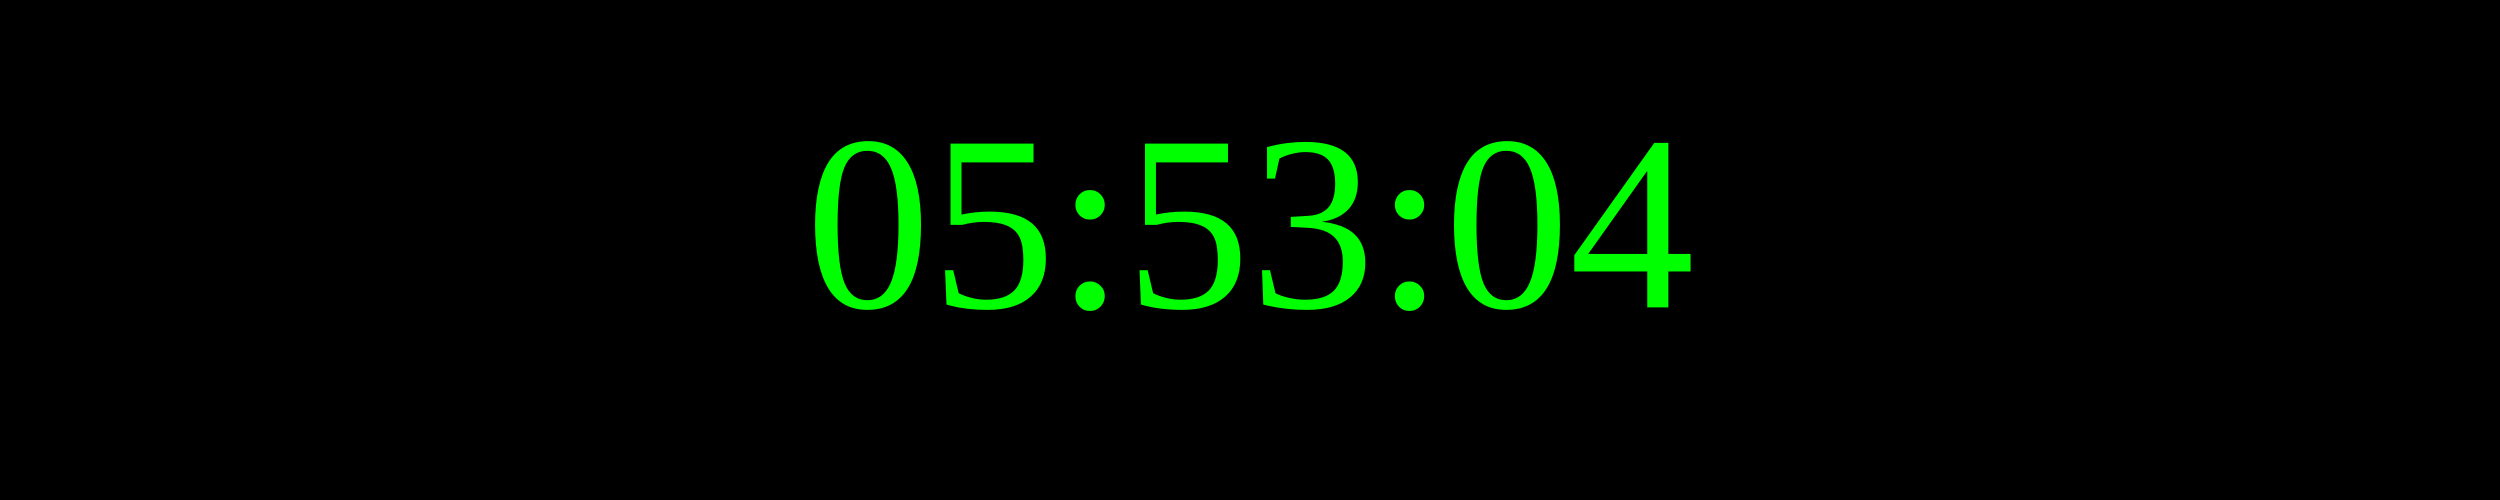
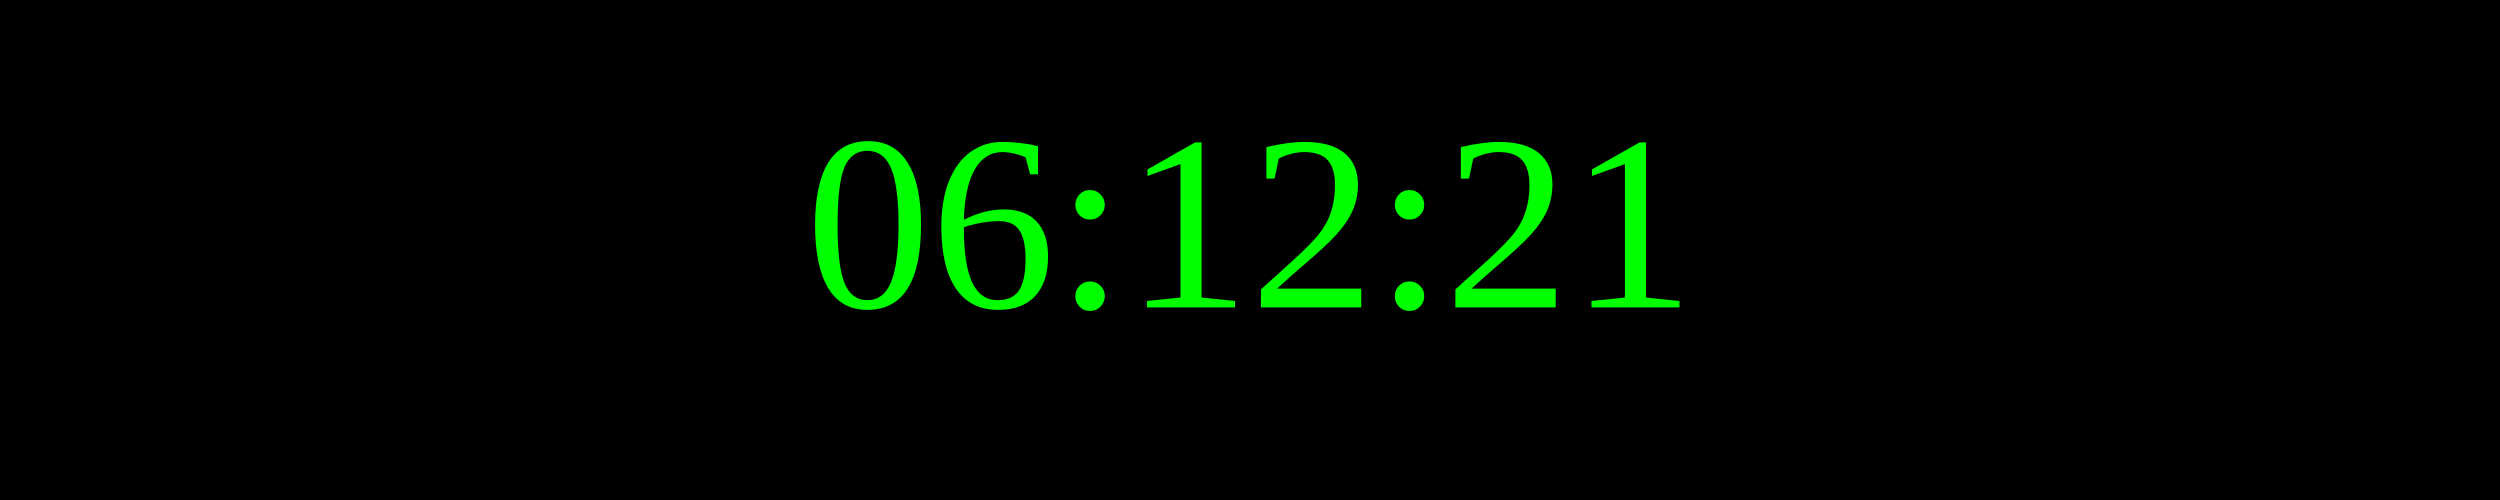
<svg xmlns="http://www.w3.org/2000/svg" width="250" height="50">
  <rect width="100%" height="100%" fill="black" />
  <text x="50%" y="50%" font-size="25" fill="lime" text-anchor="middle" dominant-baseline="middle">
- 05:53:04
+ 06:12:21
</text>
</svg>
